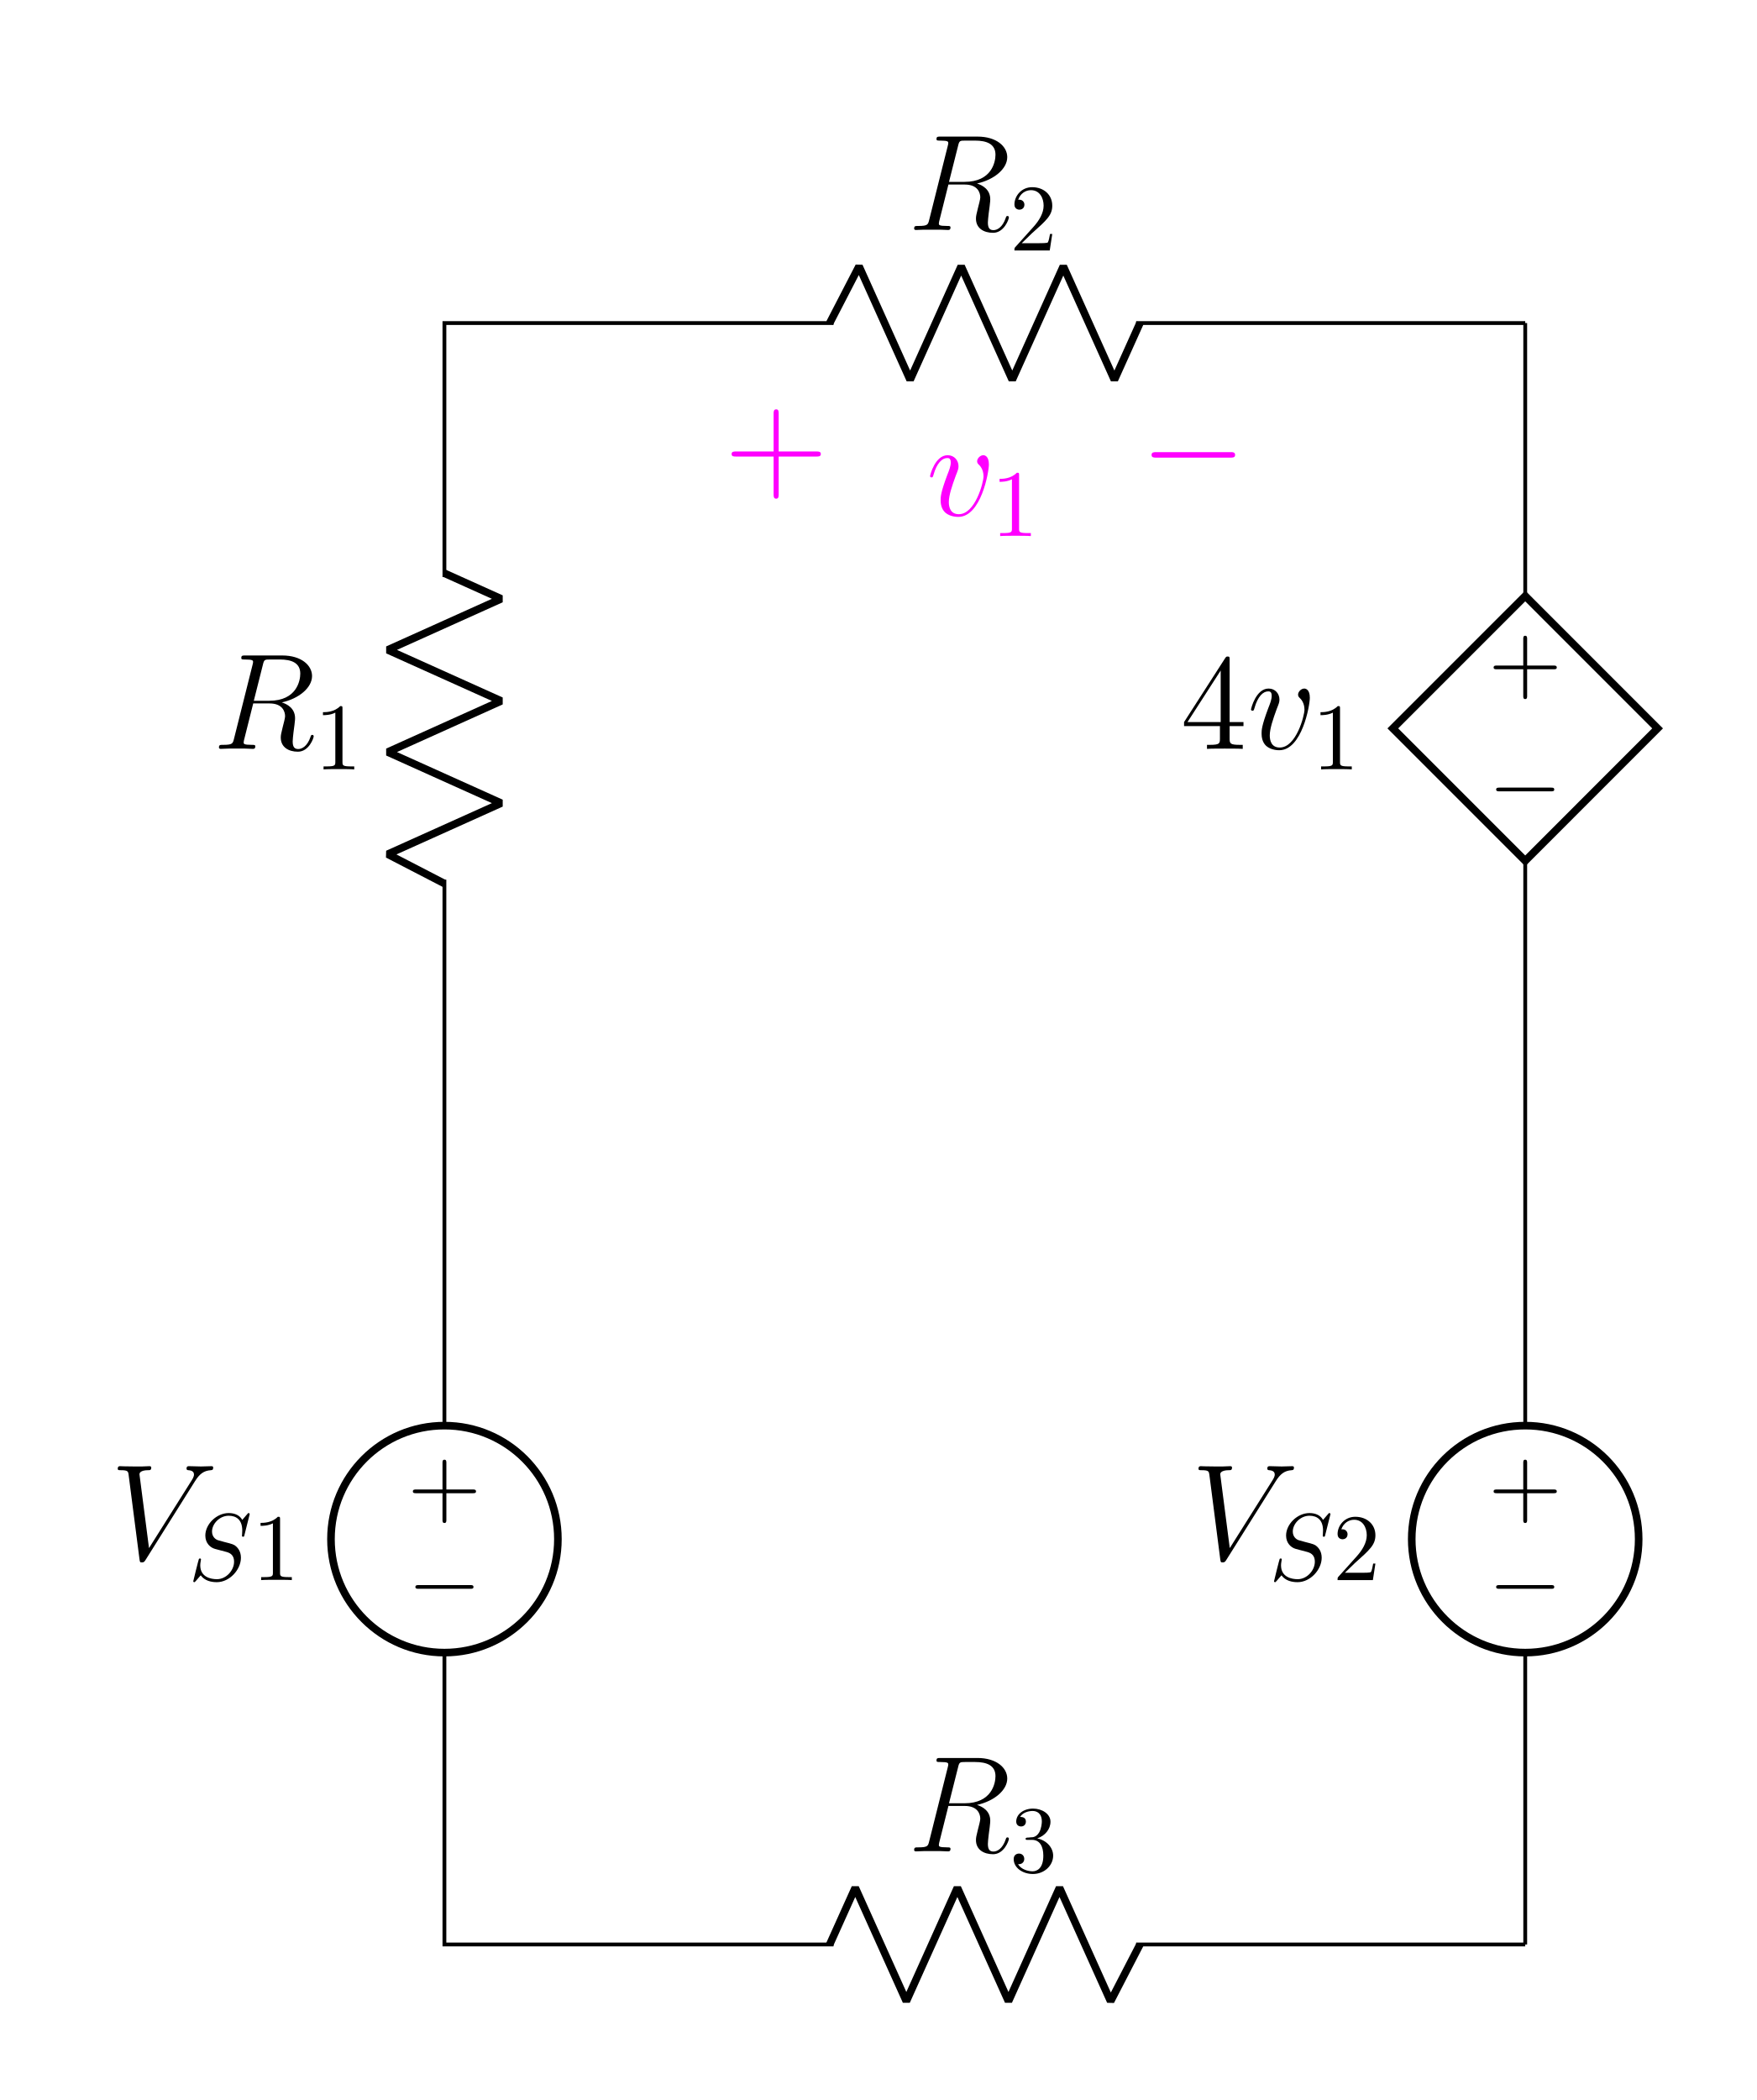
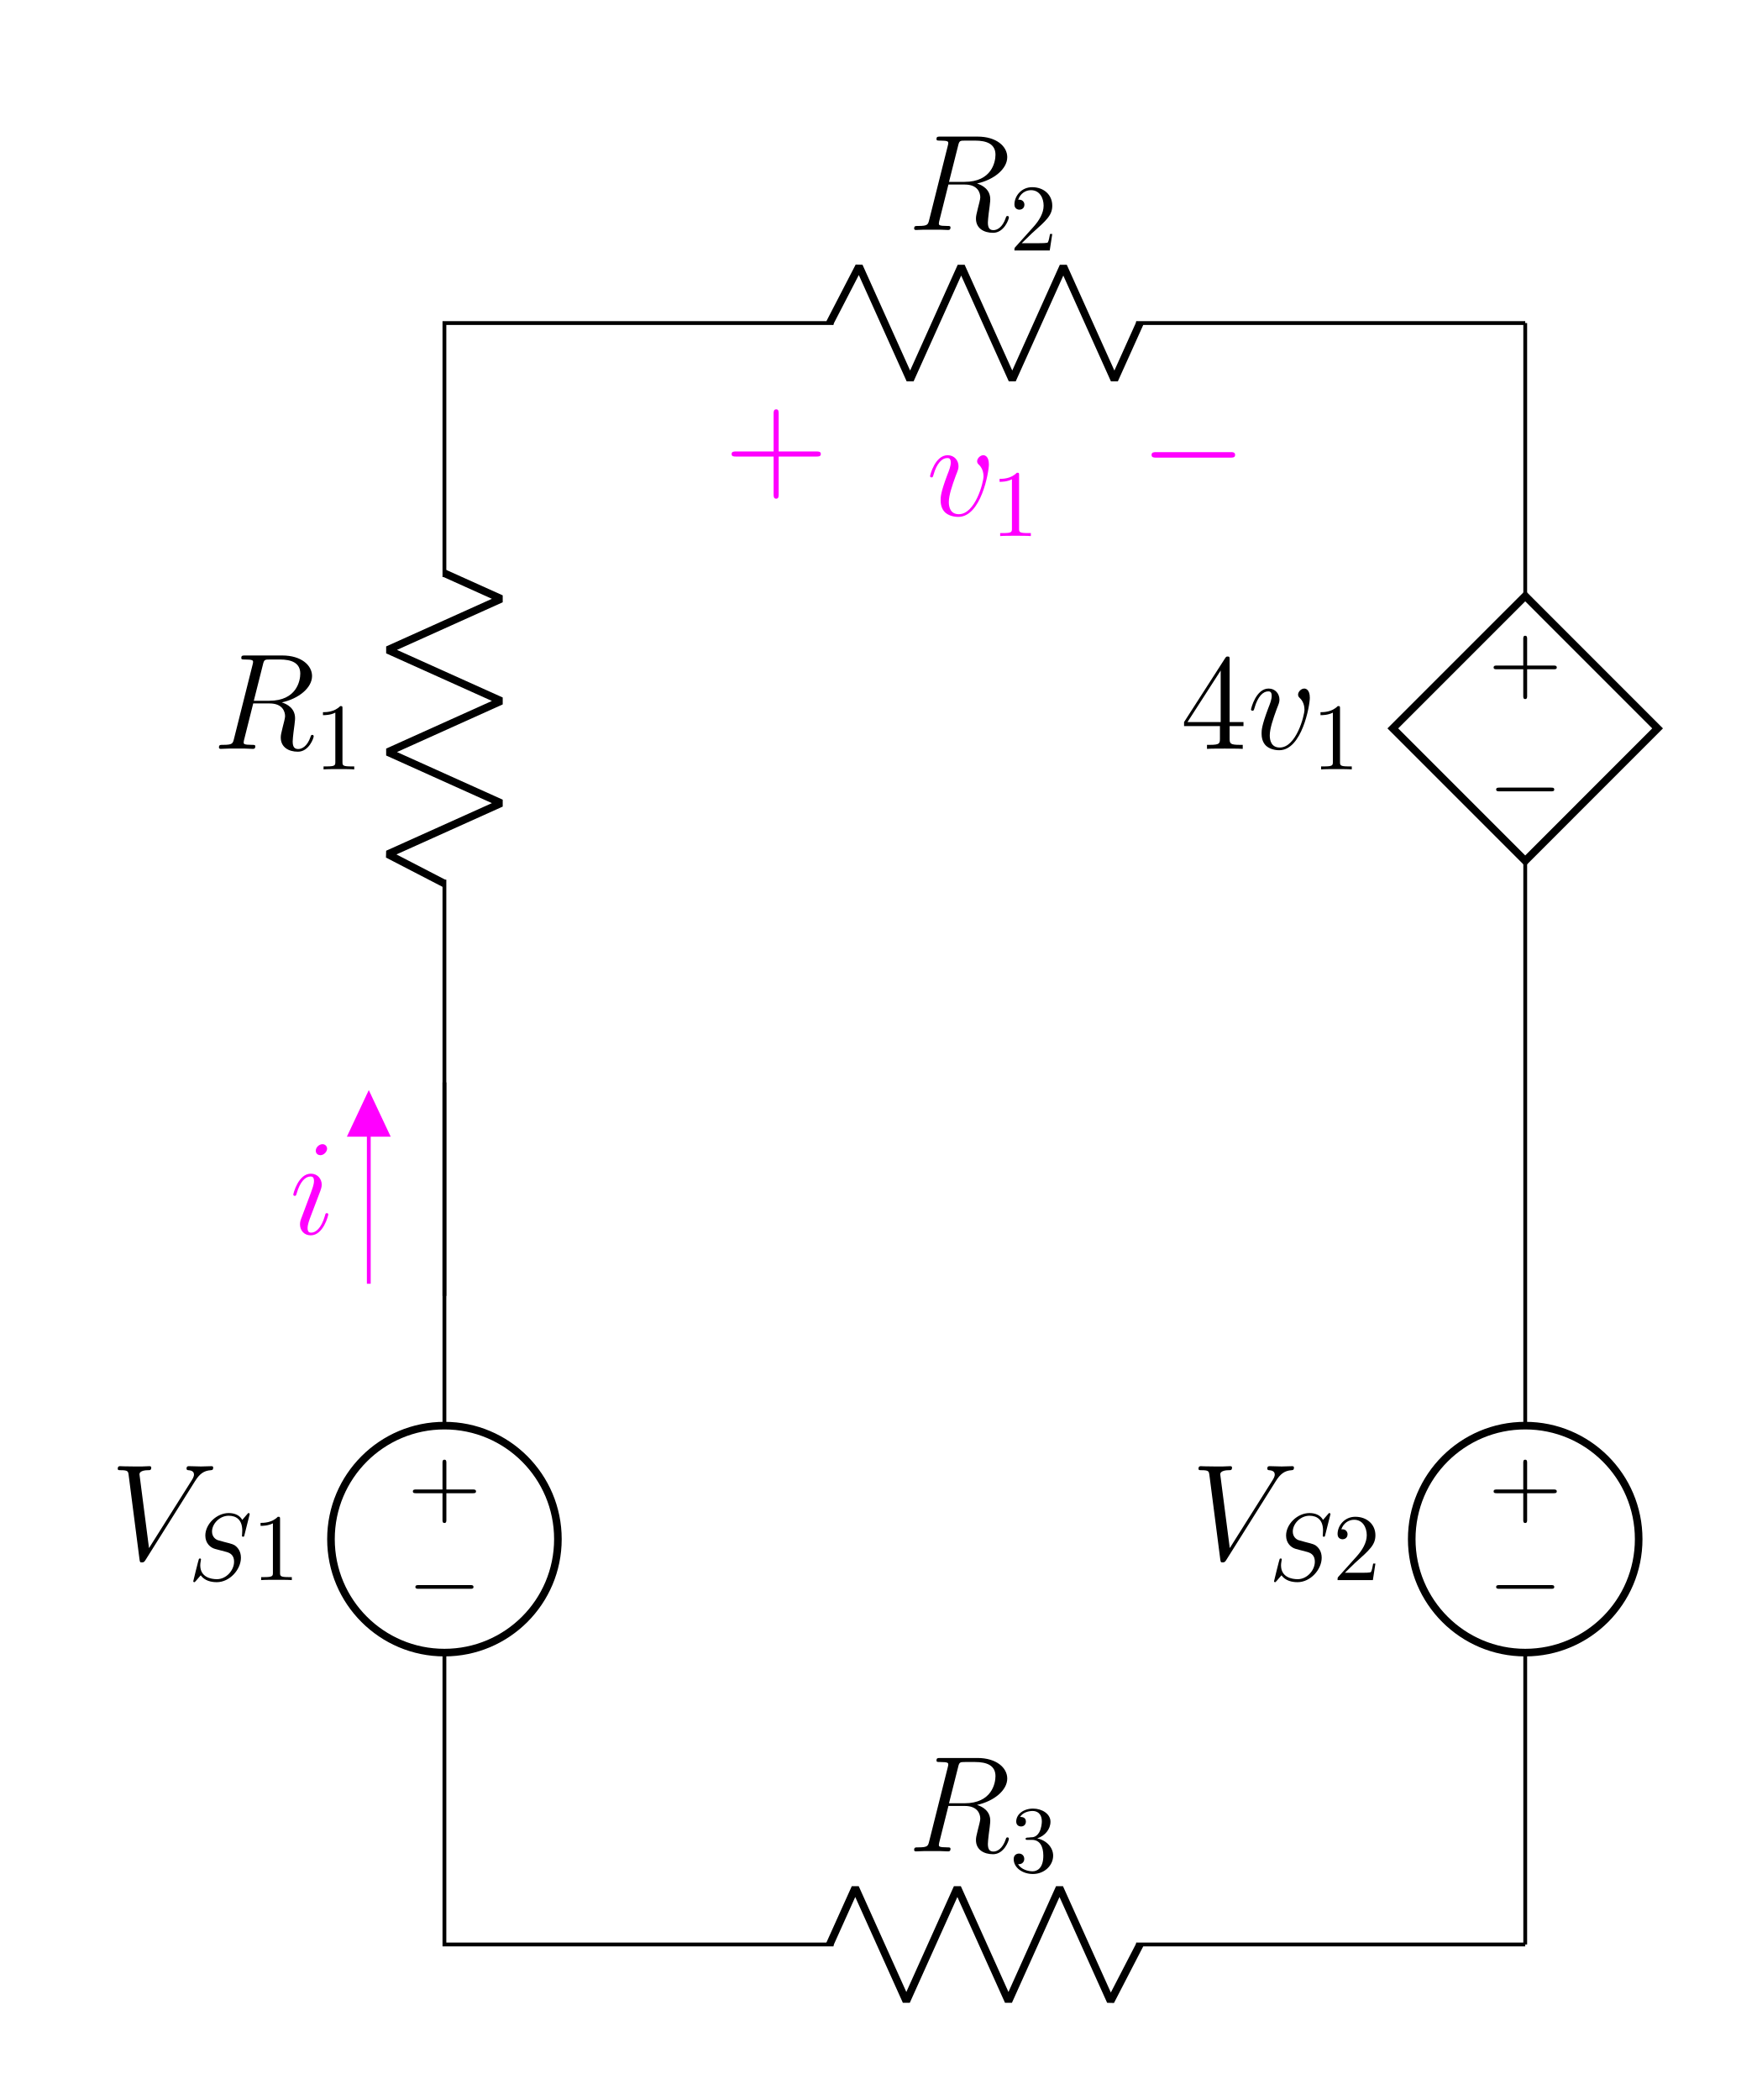
<svg xmlns="http://www.w3.org/2000/svg" xmlns:xlink="http://www.w3.org/1999/xlink" width="184.264pt" height="220.282pt" viewBox="0 0 184.264 220.282" version="1.1">
  <defs>
    <g>
      <symbol overflow="visible" id="glyph0-0">
        <path style="stroke:none;" d="" />
      </symbol>
      <symbol overflow="visible" id="glyph0-1">
        <path style="stroke:none;" d="M 5.281 -8.828 C 5.406 -9.359 5.469 -9.375 6.031 -9.375 L 7.062 -9.375 C 8.297 -9.375 9.203 -9.016 9.203 -7.891 C 9.203 -7.156 8.828 -5.047 5.953 -5.047 L 4.328 -5.047 Z M 7.266 -4.875 C 9.047 -5.266 10.438 -6.406 10.438 -7.641 C 10.438 -8.766 9.312 -9.797 7.312 -9.797 L 3.422 -9.797 C 3.141 -9.797 3.016 -9.797 3.016 -9.531 C 3.016 -9.375 3.109 -9.375 3.391 -9.375 C 4.25 -9.375 4.25 -9.266 4.25 -9.109 C 4.25 -9.078 4.25 -9 4.188 -8.781 L 2.25 -1.062 C 2.125 -0.562 2.094 -0.422 1.109 -0.422 C 0.781 -0.422 0.672 -0.422 0.672 -0.141 C 0.672 0 0.828 0 0.875 0 C 1.141 0 1.438 -0.031 1.703 -0.031 L 3.406 -0.031 C 3.656 -0.031 3.953 0 4.219 0 C 4.328 0 4.484 0 4.484 -0.266 C 4.484 -0.422 4.359 -0.422 4.141 -0.422 C 3.266 -0.422 3.266 -0.531 3.266 -0.672 C 3.266 -0.688 3.266 -0.781 3.297 -0.906 L 4.266 -4.766 L 5.984 -4.766 C 7.344 -4.766 7.609 -3.906 7.609 -3.422 C 7.609 -3.219 7.453 -2.656 7.359 -2.281 C 7.203 -1.625 7.156 -1.469 7.156 -1.188 C 7.156 -0.172 7.984 0.297 8.953 0.297 C 10.109 0.297 10.609 -1.125 10.609 -1.312 C 10.609 -1.422 10.547 -1.469 10.453 -1.469 C 10.344 -1.469 10.312 -1.375 10.281 -1.266 C 9.938 -0.25 9.359 0.016 9 0.016 C 8.641 0.016 8.406 -0.141 8.406 -0.781 C 8.406 -1.141 8.578 -2.438 8.594 -2.516 C 8.656 -3.047 8.656 -3.094 8.656 -3.219 C 8.656 -4.266 7.812 -4.703 7.266 -4.875 Z M 7.266 -4.875 " />
      </symbol>
      <symbol overflow="visible" id="glyph0-2">
        <path style="stroke:none;" d="M 8.875 -8.203 C 9.359 -8.984 9.812 -9.328 10.547 -9.375 C 10.688 -9.391 10.797 -9.391 10.797 -9.656 C 10.797 -9.703 10.766 -9.797 10.641 -9.797 C 10.391 -9.797 9.766 -9.766 9.516 -9.766 C 9.094 -9.766 8.656 -9.797 8.266 -9.797 C 8.141 -9.797 8 -9.797 8 -9.531 C 8 -9.391 8.141 -9.375 8.188 -9.375 C 8.719 -9.344 8.781 -9.078 8.781 -8.906 C 8.781 -8.688 8.578 -8.359 8.562 -8.344 L 4.062 -1.203 L 3.062 -8.938 C 3.062 -9.359 3.797 -9.375 3.953 -9.375 C 4.172 -9.375 4.297 -9.375 4.297 -9.656 C 4.297 -9.797 4.141 -9.797 4.109 -9.797 C 3.859 -9.797 3.578 -9.766 3.328 -9.766 L 2.531 -9.766 C 1.484 -9.766 1.047 -9.797 1.031 -9.797 C 0.953 -9.797 0.781 -9.797 0.781 -9.531 C 0.781 -9.375 0.875 -9.375 1.109 -9.375 C 1.844 -9.375 1.875 -9.25 1.922 -8.891 L 3.062 -0.047 C 3.109 0.266 3.109 0.297 3.312 0.297 C 3.484 0.297 3.562 0.266 3.703 0.031 Z M 8.875 -8.203 " />
      </symbol>
      <symbol overflow="visible" id="glyph0-3">
        <path style="stroke:none;" d="M 6.562 -5.359 C 6.562 -6.266 6.094 -6.328 5.984 -6.328 C 5.641 -6.328 5.328 -5.984 5.328 -5.688 C 5.328 -5.516 5.422 -5.422 5.484 -5.359 C 5.625 -5.234 6 -4.844 6 -4.109 C 6 -3.5 5.141 -0.141 3.406 -0.141 C 2.531 -0.141 2.359 -0.875 2.359 -1.406 C 2.359 -2.125 2.703 -3.125 3.078 -4.156 C 3.312 -4.75 3.375 -4.891 3.375 -5.172 C 3.375 -5.781 2.938 -6.328 2.234 -6.328 C 0.922 -6.328 0.391 -4.25 0.391 -4.125 C 0.391 -4.078 0.438 -4 0.547 -4 C 0.672 -4 0.688 -4.062 0.75 -4.266 C 1.094 -5.5 1.656 -6.031 2.188 -6.031 C 2.328 -6.031 2.562 -6.031 2.562 -5.562 C 2.562 -5.188 2.406 -4.781 2.188 -4.234 C 1.5 -2.391 1.5 -1.953 1.5 -1.609 C 1.5 -1.297 1.547 -0.703 2 -0.297 C 2.516 0.141 3.234 0.141 3.359 0.141 C 5.734 0.141 6.562 -4.547 6.562 -5.359 Z M 6.562 -5.359 " />
+       </symbol>
+       <symbol overflow="visible" id="glyph0-4">
+         <path style="stroke:none;" d="M 4.062 -2.047 C 4.062 -2.125 4 -2.188 3.922 -2.188 C 3.781 -2.188 3.766 -2.141 3.703 -1.891 C 3.328 -0.594 2.734 -0.141 2.266 -0.141 C 2.094 -0.141 1.891 -0.188 1.891 -0.609 C 1.891 -1 2.062 -1.438 2.219 -1.859 L 3.234 -4.531 C 3.266 -4.641 3.375 -4.906 3.375 -5.172 C 3.375 -5.781 2.938 -6.328 2.234 -6.328 C 0.922 -6.328 0.391 -4.25 0.391 -4.125 C 0.391 -4.078 0.438 -4 0.547 -4 C 0.672 -4 0.688 -4.062 0.75 -4.266 C 1.094 -5.469 1.641 -6.031 2.188 -6.031 C 2.328 -6.031 2.562 -6.031 2.562 -5.562 C 2.562 -5.188 2.375 -4.719 2.266 -4.406 L 1.266 -1.734 C 1.172 -1.5 1.094 -1.281 1.094 -1.016 C 1.094 -0.375 1.531 0.141 2.219 0.141 C 3.547 0.141 4.062 -1.953 4.062 -2.047 Z M 3.938 -8.953 C 3.938 -9.172 3.766 -9.422 3.453 -9.422 C 3.125 -9.422 2.75 -9.109 2.75 -8.734 C 2.75 -8.375 3.062 -8.266 3.234 -8.266 C 3.609 -8.266 3.938 -8.641 3.938 -8.953 Z M 3.938 -8.953 " />
      </symbol>
      <symbol overflow="visible" id="glyph1-0">
        <path style="stroke:none;" d="" />
      </symbol>
      <symbol overflow="visible" id="glyph1-1">
        <path style="stroke:none;" d="M 2.891 -3.516 C 3.703 -3.781 4.281 -4.469 4.281 -5.266 C 4.281 -6.078 3.406 -6.641 2.453 -6.641 C 1.453 -6.641 0.688 -6.047 0.688 -5.281 C 0.688 -4.953 0.906 -4.766 1.203 -4.766 C 1.5 -4.766 1.703 -4.984 1.703 -5.281 C 1.703 -5.766 1.234 -5.766 1.094 -5.766 C 1.391 -6.266 2.047 -6.391 2.406 -6.391 C 2.828 -6.391 3.375 -6.172 3.375 -5.281 C 3.375 -5.156 3.344 -4.578 3.094 -4.141 C 2.797 -3.656 2.453 -3.625 2.203 -3.625 C 2.125 -3.609 1.891 -3.594 1.812 -3.594 C 1.734 -3.578 1.672 -3.562 1.672 -3.469 C 1.672 -3.359 1.734 -3.359 1.906 -3.359 L 2.344 -3.359 C 3.156 -3.359 3.531 -2.688 3.531 -1.703 C 3.531 -0.344 2.844 -0.062 2.406 -0.062 C 1.969 -0.062 1.219 -0.234 0.875 -0.812 C 1.219 -0.766 1.531 -0.984 1.531 -1.359 C 1.531 -1.719 1.266 -1.922 0.984 -1.922 C 0.734 -1.922 0.422 -1.781 0.422 -1.344 C 0.422 -0.438 1.344 0.219 2.438 0.219 C 3.656 0.219 4.562 -0.688 4.562 -1.703 C 4.562 -2.516 3.922 -3.297 2.891 -3.516 Z M 2.891 -3.516 " />
      </symbol>
      <symbol overflow="visible" id="glyph1-2">
        <path style="stroke:none;" d="M 2.938 -6.375 C 2.938 -6.625 2.938 -6.641 2.703 -6.641 C 2.078 -6 1.203 -6 0.891 -6 L 0.891 -5.688 C 1.094 -5.688 1.672 -5.688 2.188 -5.953 L 2.188 -0.781 C 2.188 -0.422 2.156 -0.312 1.266 -0.312 L 0.953 -0.312 L 0.953 0 C 1.297 -0.031 2.156 -0.031 2.562 -0.031 C 2.953 -0.031 3.828 -0.031 4.172 0 L 4.172 -0.312 L 3.859 -0.312 C 2.953 -0.312 2.938 -0.422 2.938 -0.781 Z M 2.938 -6.375 " />
      </symbol>
      <symbol overflow="visible" id="glyph1-3">
        <path style="stroke:none;" d="M 1.266 -0.766 L 2.328 -1.797 C 3.875 -3.172 4.469 -3.703 4.469 -4.703 C 4.469 -5.844 3.578 -6.641 2.359 -6.641 C 1.234 -6.641 0.5 -5.719 0.5 -4.828 C 0.5 -4.281 1 -4.281 1.031 -4.281 C 1.203 -4.281 1.547 -4.391 1.547 -4.812 C 1.547 -5.062 1.359 -5.328 1.016 -5.328 C 0.938 -5.328 0.922 -5.328 0.891 -5.312 C 1.109 -5.969 1.656 -6.328 2.234 -6.328 C 3.141 -6.328 3.562 -5.516 3.562 -4.703 C 3.562 -3.906 3.078 -3.125 2.516 -2.5 L 0.609 -0.375 C 0.5 -0.266 0.5 -0.234 0.5 0 L 4.203 0 L 4.469 -1.734 L 4.234 -1.734 C 4.172 -1.438 4.109 -1 4 -0.844 C 3.938 -0.766 3.281 -0.766 3.062 -0.766 Z M 1.266 -0.766 " />
      </symbol>
      <symbol overflow="visible" id="glyph2-0">
        <path style="stroke:none;" d="" />
      </symbol>
      <symbol overflow="visible" id="glyph2-1">
        <path style="stroke:none;" d="M -4.078 2.297 L -6.859 2.297 C -7 2.297 -7.188 2.297 -7.188 2.5 C -7.188 2.688 -7 2.688 -6.859 2.688 L -4.078 2.688 L -4.078 5.484 C -4.078 5.625 -4.078 5.812 -3.875 5.812 C -3.672 5.812 -3.672 5.625 -3.672 5.484 L -3.672 2.688 L -0.891 2.688 C -0.75 2.688 -0.562 2.688 -0.562 2.5 C -0.562 2.297 -0.75 2.297 -0.891 2.297 L -3.672 2.297 L -3.672 -0.5 C -3.672 -0.641 -3.672 -0.828 -3.875 -0.828 C -4.078 -0.828 -4.078 -0.641 -4.078 -0.5 Z M -4.078 2.297 " />
      </symbol>
      <symbol overflow="visible" id="glyph3-0">
        <path style="stroke:none;" d="" />
      </symbol>
      <symbol overflow="visible" id="glyph3-1">
        <path style="stroke:none;" d="M -6.562 2.297 C -6.734 2.297 -6.922 2.297 -6.922 2.5 C -6.922 2.688 -6.734 2.688 -6.562 2.688 L -1.172 2.688 C -1 2.688 -0.828 2.688 -0.828 2.5 C -0.828 2.297 -1 2.297 -1.172 2.297 Z M -6.562 2.297 " />
      </symbol>
      <symbol overflow="visible" id="glyph4-0">
        <path style="stroke:none;" d="" />
      </symbol>
      <symbol overflow="visible" id="glyph4-1">
        <path style="stroke:none;" d="M 6.438 -6.922 C 6.438 -6.953 6.406 -7.031 6.312 -7.031 C 6.266 -7.031 6.266 -7.016 6.141 -6.875 L 5.656 -6.312 C 5.406 -6.781 4.891 -7.031 4.234 -7.031 C 2.969 -7.031 1.781 -5.875 1.781 -4.672 C 1.781 -3.875 2.297 -3.406 2.812 -3.266 L 3.875 -2.984 C 4.25 -2.891 4.797 -2.734 4.797 -1.922 C 4.797 -1.031 3.984 -0.094 3 -0.094 C 2.359 -0.094 1.25 -0.312 1.25 -1.547 C 1.25 -1.781 1.312 -2.031 1.312 -2.078 C 1.328 -2.125 1.328 -2.141 1.328 -2.156 C 1.328 -2.25 1.266 -2.266 1.219 -2.266 C 1.172 -2.266 1.141 -2.25 1.109 -2.219 C 1.078 -2.188 0.516 0.094 0.516 0.125 C 0.516 0.172 0.562 0.219 0.625 0.219 C 0.672 0.219 0.688 0.203 0.812 0.062 L 1.297 -0.5 C 1.719 0.078 2.406 0.219 2.984 0.219 C 4.344 0.219 5.516 -1.109 5.516 -2.344 C 5.516 -3.031 5.172 -3.375 5.031 -3.516 C 4.797 -3.734 4.641 -3.781 3.766 -4 C 3.531 -4.062 3.188 -4.172 3.094 -4.188 C 2.828 -4.281 2.484 -4.562 2.484 -5.094 C 2.484 -5.906 3.281 -6.75 4.234 -6.75 C 5.047 -6.75 5.656 -6.312 5.656 -5.203 C 5.656 -4.891 5.625 -4.703 5.625 -4.641 C 5.625 -4.641 5.625 -4.547 5.734 -4.547 C 5.844 -4.547 5.859 -4.578 5.891 -4.75 Z M 6.438 -6.922 " />
      </symbol>
      <symbol overflow="visible" id="glyph5-0">
        <path style="stroke:none;" d="" />
      </symbol>
      <symbol overflow="visible" id="glyph5-1">
        <path style="stroke:none;" d="M 5.172 -9.344 C 5.172 -9.609 5.172 -9.688 4.984 -9.688 C 4.859 -9.688 4.812 -9.688 4.703 -9.516 L 0.391 -2.812 L 0.391 -2.391 L 4.156 -2.391 L 4.156 -1.094 C 4.156 -0.562 4.125 -0.422 3.078 -0.422 L 2.797 -0.422 L 2.797 0 C 3.125 -0.031 4.266 -0.031 4.656 -0.031 C 5.062 -0.031 6.203 -0.031 6.547 0 L 6.547 -0.422 L 6.25 -0.422 C 5.219 -0.422 5.172 -0.562 5.172 -1.094 L 5.172 -2.391 L 6.625 -2.391 L 6.625 -2.812 L 5.172 -2.812 Z M 4.234 -8.219 L 4.234 -2.812 L 0.75 -2.812 Z M 4.234 -8.219 " />
      </symbol>
      <symbol overflow="visible" id="glyph5-2">
        <path style="stroke:none;" d="M 5.719 -3.312 L 9.688 -3.312 C 9.891 -3.312 10.141 -3.312 10.141 -3.578 C 10.141 -3.844 9.891 -3.844 9.688 -3.844 L 5.719 -3.844 L 5.719 -7.797 C 5.719 -8 5.719 -8.266 5.469 -8.266 C 5.188 -8.266 5.188 -8.016 5.188 -7.797 L 5.188 -3.844 L 1.234 -3.844 C 1.031 -3.844 0.781 -3.844 0.781 -3.578 C 0.781 -3.312 1.016 -3.312 1.234 -3.312 L 5.188 -3.312 L 5.188 0.641 C 5.188 0.844 5.188 1.109 5.453 1.109 C 5.719 1.109 5.719 0.859 5.719 0.641 Z M 5.719 -3.312 " />
      </symbol>
      <symbol overflow="visible" id="glyph6-0">
        <path style="stroke:none;" d="" />
      </symbol>
      <symbol overflow="visible" id="glyph6-1">
        <path style="stroke:none;" d="M 9.453 -3.297 C 9.703 -3.297 9.953 -3.297 9.953 -3.578 C 9.953 -3.875 9.703 -3.875 9.453 -3.875 L 1.688 -3.875 C 1.453 -3.875 1.188 -3.875 1.188 -3.578 C 1.188 -3.297 1.453 -3.297 1.688 -3.297 Z M 9.453 -3.297 " />
      </symbol>
    </g>
    <clipPath id="clip1">
      <path d="M 134 51 L 184.266 51 L 184.266 102 L 134 102 Z M 134 51 " />
    </clipPath>
  </defs>
  <g id="surface1">
    <path style="fill:none;stroke-width:0.399;stroke-linecap:butt;stroke-linejoin:miter;stroke:rgb(0%,0%,0%);stroke-opacity:1;stroke-miterlimit:10;" d="M 0.002 -0.001 L -0.198 -0.001 M 0.002 -0.001 L -40.819 -0.001 M -72.569 -0.001 L -113.389 -0.001 M -113.19 -0.001 L -113.389 -0.001 L -113.389 0.198 M -113.389 -0.001 L -113.389 30.616 M -113.389 54.425 L -113.389 85.042 M -113.389 84.843 L -113.389 85.241 M -113.389 85.042 L -113.389 111.687 M -113.389 143.437 L -113.389 170.081 M -113.389 169.882 L -113.389 170.081 L -113.19 170.081 M -113.389 170.081 L -72.569 170.081 M -40.819 170.081 L 0.002 170.081 M -0.198 170.081 L 0.002 170.081 M 0.002 -0.001 L 0.002 0.198 M 0.002 -0.001 L 0.002 30.616 M 0.002 54.425 L 0.002 85.042 M 0.002 84.843 L 0.002 85.241 M 0.002 85.042 L 0.002 113.671 M 0.002 141.452 L 0.002 170.081 M 0.002 169.882 L 0.002 170.081 " transform="matrix(1,0,0,-1,160.014,203.968)" />
    <path style="fill:none;stroke-width:0.797;stroke-linecap:butt;stroke-linejoin:bevel;stroke:rgb(0%,0%,0%);stroke-opacity:1;stroke-miterlimit:10;" d="M -40.42 -0.001 L -43.498 -5.954 L -48.858 5.952 L -54.213 -5.954 L -59.573 5.952 L -64.928 -5.954 L -70.287 5.952 L -72.967 -0.001 " transform="matrix(1,0,0,-1,160.014,203.968)" />
    <g style="fill:rgb(0%,0%,0%);fill-opacity:1;">
      <use xlink:href="#glyph0-1" x="95.235" y="194.203" />
    </g>
    <g style="fill:rgb(0%,0%,0%);fill-opacity:1;">
      <use xlink:href="#glyph1-1" x="105.927" y="196.355" />
    </g>
    <path style="fill:none;stroke-width:0.797;stroke-linecap:butt;stroke-linejoin:miter;stroke:rgb(0%,0%,0%);stroke-opacity:1;stroke-miterlimit:10;" d="M -125.291 42.519 C -125.291 35.945 -119.963 30.616 -113.389 30.616 C -106.811 30.616 -101.483 35.945 -101.483 42.519 C -101.483 49.097 -106.811 54.425 -113.389 54.425 C -119.963 54.425 -125.291 49.097 -125.291 42.519 Z M -125.291 42.519 " transform="matrix(1,0,0,-1,160.014,203.968)" />
    <g style="fill:rgb(0%,0%,0%);fill-opacity:1;">
      <use xlink:href="#glyph2-1" x="50.502" y="153.945" />
    </g>
    <g style="fill:rgb(0%,0%,0%);fill-opacity:1;">
      <use xlink:href="#glyph3-1" x="50.502" y="163.971" />
    </g>
    <g style="fill:rgb(0%,0%,0%);fill-opacity:1;">
      <use xlink:href="#glyph0-2" x="11.571" y="163.593" />
    </g>
    <g style="fill:rgb(0%,0%,0%);fill-opacity:1;">
      <use xlink:href="#glyph4-1" x="19.76" y="165.745" />
    </g>
    <g style="fill:rgb(0%,0%,0%);fill-opacity:1;">
      <use xlink:href="#glyph1-2" x="26.444" y="165.745" />
    </g>
    <path style="fill:none;stroke-width:0.797;stroke-linecap:butt;stroke-linejoin:bevel;stroke:rgb(0%,0%,0%);stroke-opacity:1;stroke-miterlimit:10;" d="M -113.389 111.288 L -119.338 114.366 L -107.436 119.722 L -119.338 125.081 L -107.436 130.441 L -119.338 135.796 L -107.436 141.155 L -113.389 143.835 " transform="matrix(1,0,0,-1,160.014,203.968)" />
    <g style="fill:rgb(0%,0%,0%);fill-opacity:1;">
      <use xlink:href="#glyph0-1" x="22.3" y="78.554" />
    </g>
    <g style="fill:rgb(0%,0%,0%);fill-opacity:1;">
      <use xlink:href="#glyph1-2" x="32.992" y="80.706" />
    </g>
    <path style="fill:none;stroke-width:0.797;stroke-linecap:butt;stroke-linejoin:bevel;stroke:rgb(0%,0%,0%);stroke-opacity:1;stroke-miterlimit:10;" d="M -72.967 170.081 L -69.889 176.034 L -64.53 164.128 L -59.174 176.034 L -53.815 164.128 L -48.459 176.034 L -43.1 164.128 L -40.42 170.081 " transform="matrix(1,0,0,-1,160.014,203.968)" />
    <g style="fill:rgb(0%,0%,0%);fill-opacity:1;">
      <use xlink:href="#glyph0-1" x="95.235" y="24.124" />
    </g>
    <g style="fill:rgb(0%,0%,0%);fill-opacity:1;">
      <use xlink:href="#glyph1-3" x="105.927" y="26.276" />
    </g>
    <path style="fill:none;stroke-width:0.797;stroke-linecap:butt;stroke-linejoin:miter;stroke:rgb(0%,0%,0%);stroke-opacity:1;stroke-miterlimit:10;" d="M -11.905 42.519 C -11.905 35.945 -6.577 30.616 0.002 30.616 C 6.576 30.616 11.904 35.945 11.904 42.519 C 11.904 49.097 6.576 54.425 0.002 54.425 C -6.577 54.425 -11.905 49.097 -11.905 42.519 Z M -11.905 42.519 " transform="matrix(1,0,0,-1,160.014,203.968)" />
    <g style="fill:rgb(0%,0%,0%);fill-opacity:1;">
      <use xlink:href="#glyph2-1" x="163.888" y="153.945" />
    </g>
    <g style="fill:rgb(0%,0%,0%);fill-opacity:1;">
      <use xlink:href="#glyph3-1" x="163.888" y="163.971" />
    </g>
    <g style="fill:rgb(0%,0%,0%);fill-opacity:1;">
      <use xlink:href="#glyph0-2" x="124.957" y="163.593" />
    </g>
    <g style="fill:rgb(0%,0%,0%);fill-opacity:1;">
      <use xlink:href="#glyph4-1" x="133.146" y="165.745" />
    </g>
    <g style="fill:rgb(0%,0%,0%);fill-opacity:1;">
      <use xlink:href="#glyph1-3" x="139.829" y="165.745" />
    </g>
    <g clip-path="url(#clip1)" clip-rule="nonzero">
      <path style="fill:none;stroke-width:0.797;stroke-linecap:butt;stroke-linejoin:miter;stroke:rgb(0%,0%,0%);stroke-opacity:1;stroke-miterlimit:10;" d="M 0.002 113.671 L -13.889 127.562 L 0.002 141.452 L 13.888 127.562 Z M 0.002 113.671 " transform="matrix(1,0,0,-1,160.014,203.968)" />
    </g>
    <g style="fill:rgb(0%,0%,0%);fill-opacity:1;">
      <use xlink:href="#glyph2-1" x="163.888" y="67.517" />
    </g>
    <g style="fill:rgb(0%,0%,0%);fill-opacity:1;">
      <use xlink:href="#glyph3-1" x="163.888" y="80.32" />
    </g>
    <g style="fill:rgb(0%,0%,0%);fill-opacity:1;">
      <use xlink:href="#glyph5-1" x="123.832" y="78.554" />
    </g>
    <g style="fill:rgb(0%,0%,0%);fill-opacity:1;">
      <use xlink:href="#glyph0-3" x="130.856" y="78.554" />
    </g>
    <g style="fill:rgb(0%,0%,0%);fill-opacity:1;">
      <use xlink:href="#glyph1-2" x="137.647" y="80.706" />
    </g>
    <g style="fill:rgb(100%,0%,100%);fill-opacity:1;">
      <use xlink:href="#glyph5-2" x="75.974" y="51.202" />
    </g>
    <g style="fill:rgb(100%,0%,100%);fill-opacity:1;">
      <use xlink:href="#glyph6-1" x="119.625" y="51.301" />
    </g>
    <g style="fill:rgb(100%,0%,100%);fill-opacity:1;">
      <use xlink:href="#glyph0-3" x="97.185" y="54.078" />
    </g>
    <g style="fill:rgb(100%,0%,100%);fill-opacity:1;">
      <use xlink:href="#glyph1-2" x="103.977" y="56.23" />
    </g>
+     <path style="fill:none;stroke-width:0.399;stroke-linecap:butt;stroke-linejoin:miter;stroke:rgb(0%,0%,0%);stroke-opacity:1;stroke-miterlimit:10;" d="M -113.389 68.031 L -113.389 90.425 " transform="matrix(1,0,0,-1,160.014,203.968)" />
+     <path style="fill:none;stroke-width:0.399;stroke-linecap:butt;stroke-linejoin:miter;stroke:rgb(100%,0%,100%);stroke-opacity:1;stroke-miterlimit:10;" d="M -121.323 69.308 L -121.323 89.152 " transform="matrix(1,0,0,-1,160.014,203.968)" />
+     <path style="fill-rule:nonzero;fill:rgb(100%,0%,100%);fill-opacity:1;stroke-width:0.399;stroke-linecap:butt;stroke-linejoin:miter;stroke:rgb(100%,0%,100%);stroke-opacity:1;stroke-miterlimit:10;" d="M -121.323 84.933 L -119.338 84.933 L -121.323 89.152 L -123.307 84.933 L -121.323 84.933 " transform="matrix(1,0,0,-1,160.014,203.968)" />
+     <g style="fill:rgb(100%,0%,100%);fill-opacity:1;">
+       <use xlink:href="#glyph0-4" x="30.379" y="129.442" />
+     </g>
  </g>
</svg>
